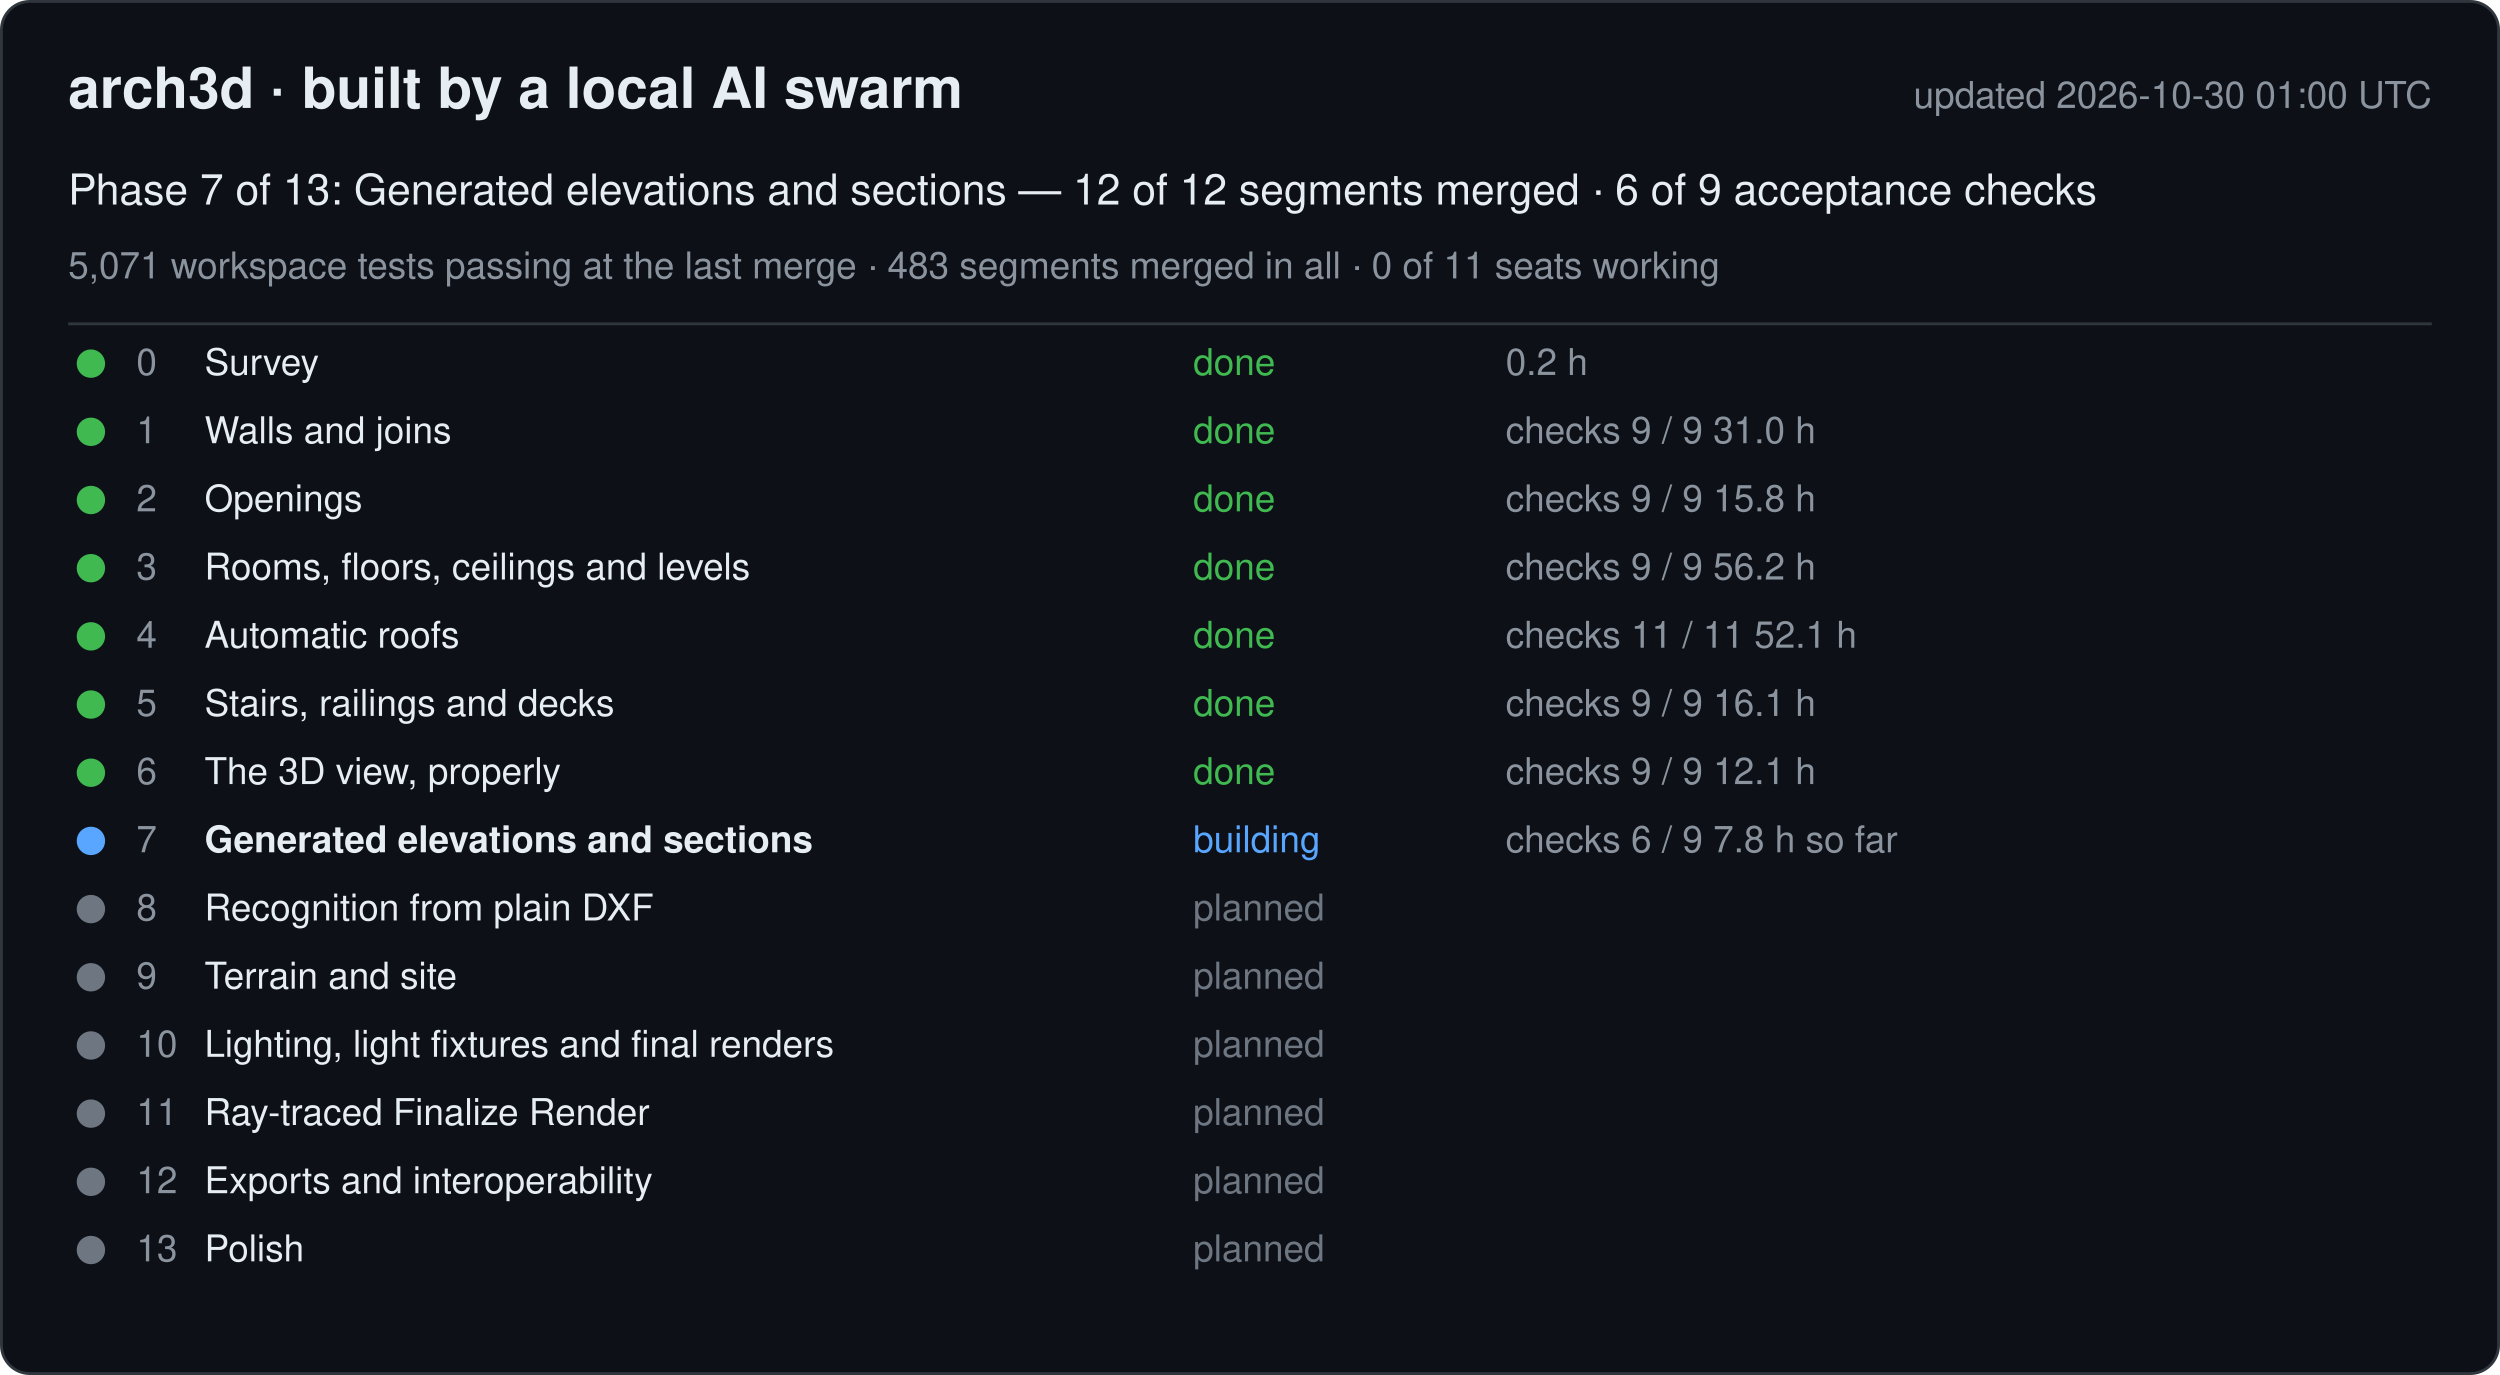
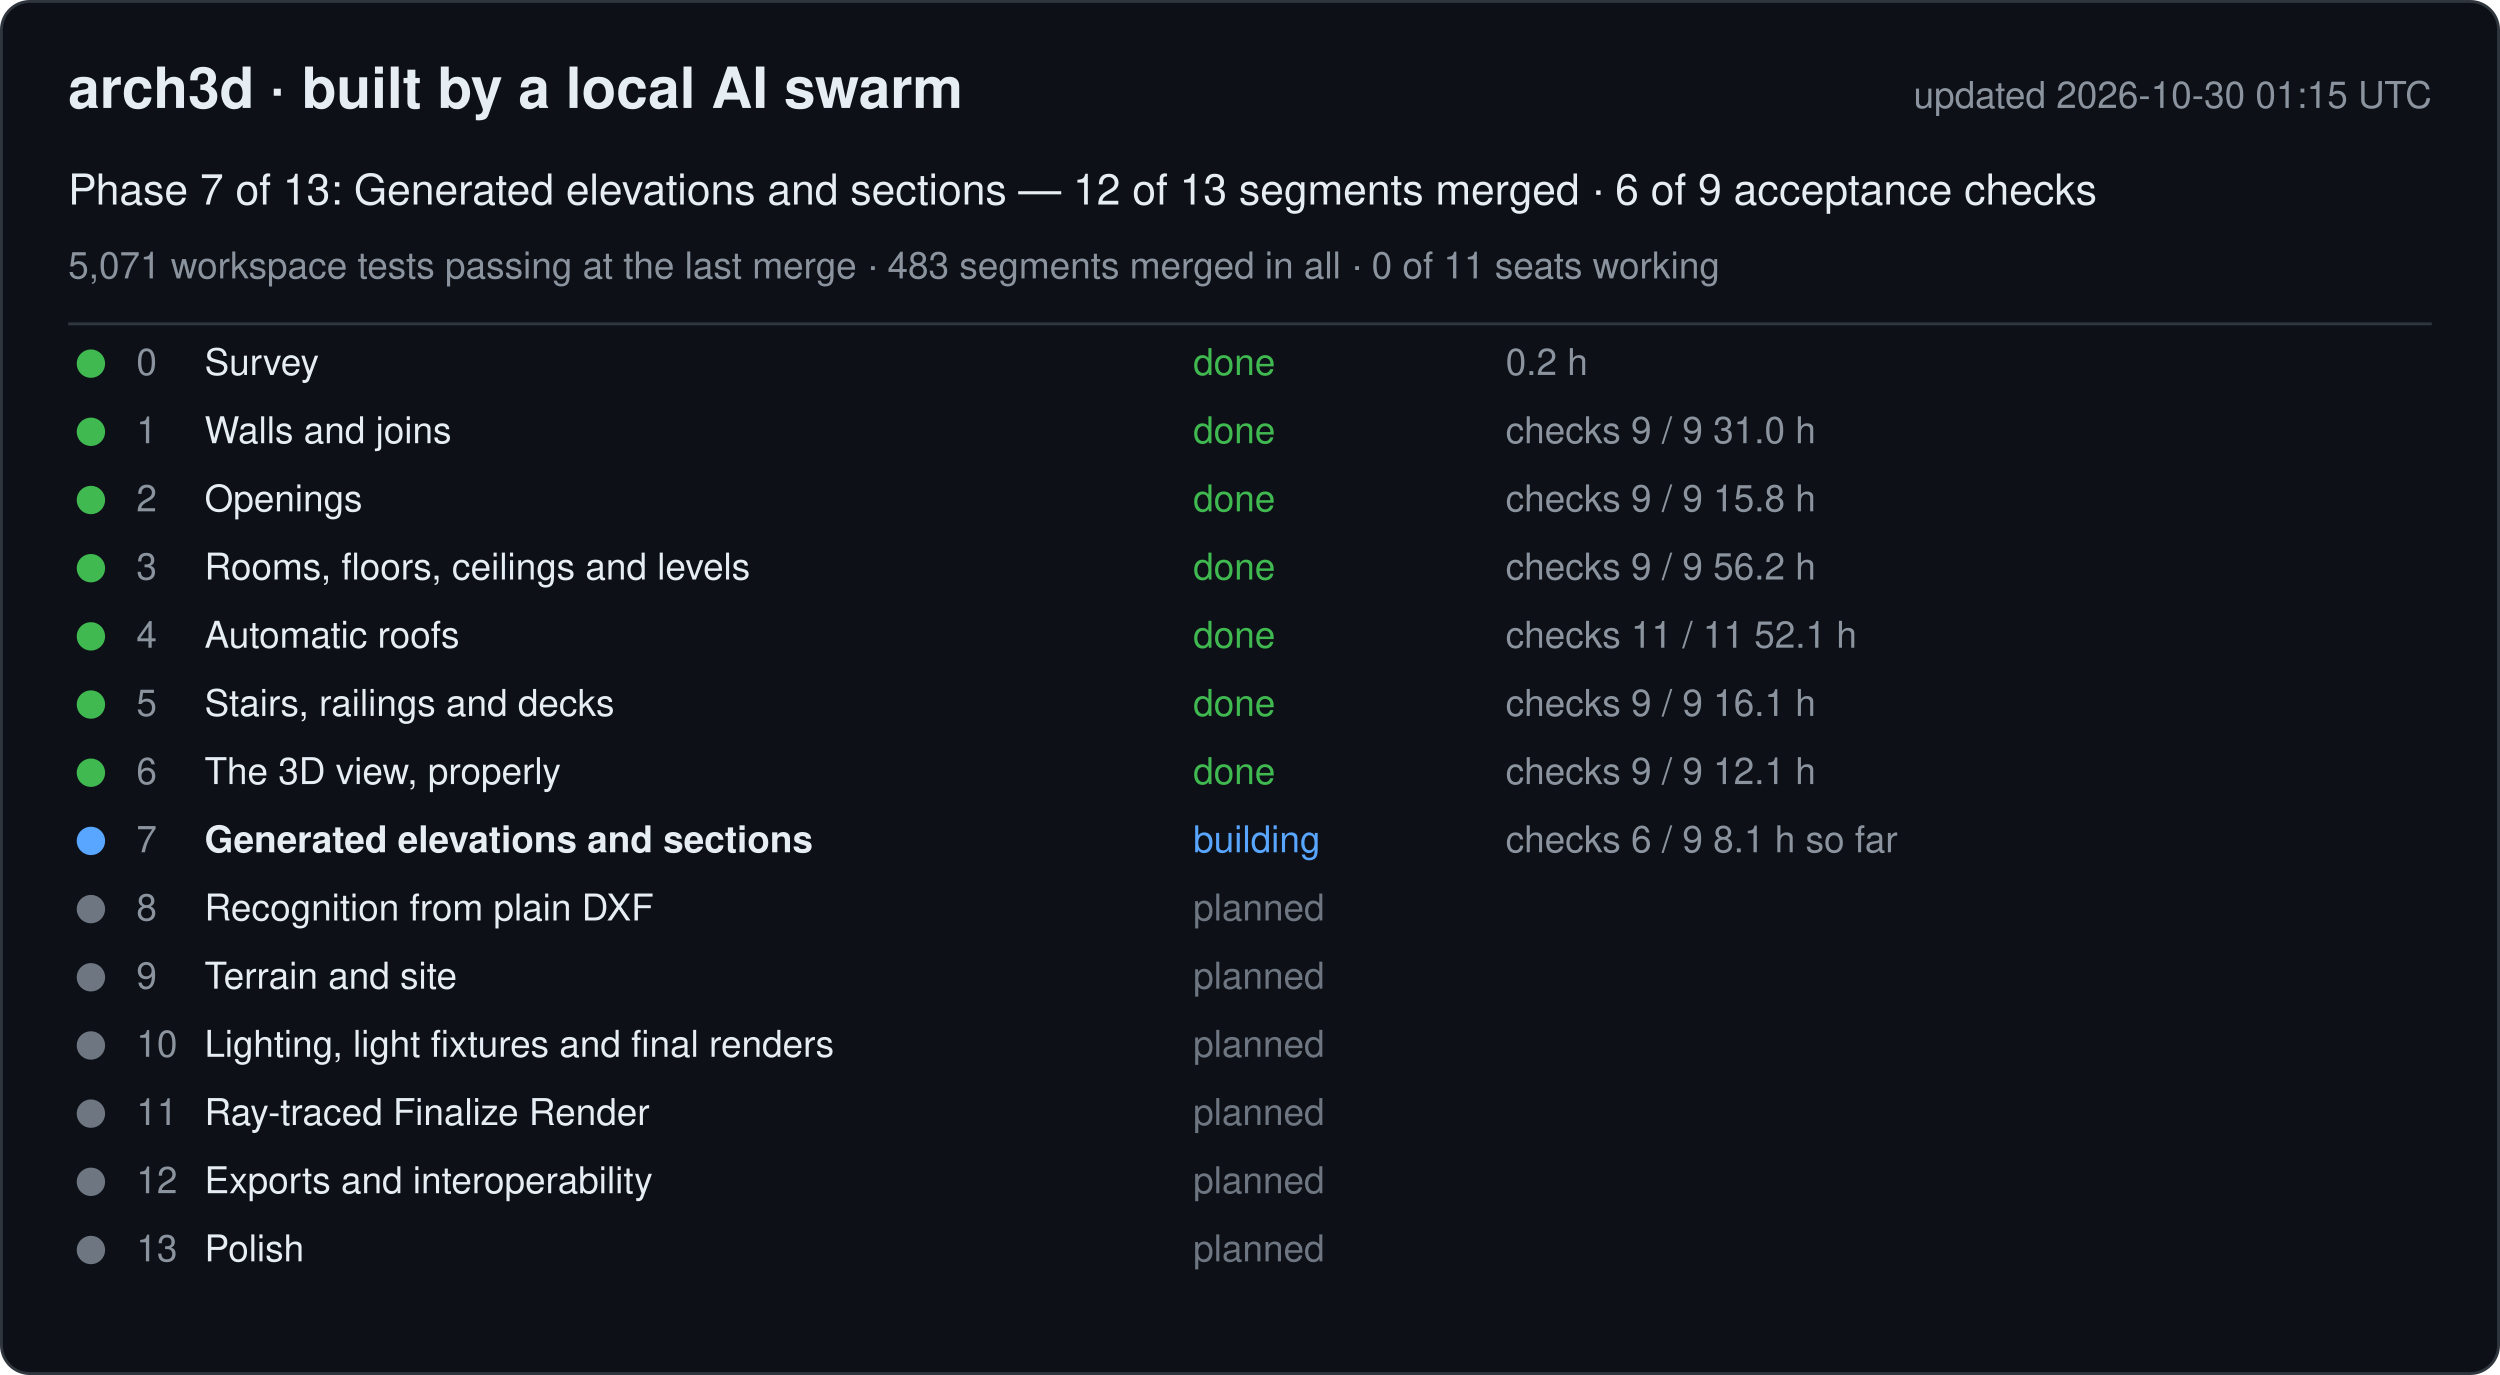
<svg xmlns="http://www.w3.org/2000/svg" width="880" height="484" viewBox="0 0 880 484" font-family="-apple-system, Segoe UI, Helvetica, Arial, sans-serif">
  <rect x="0.5" y="0.5" width="879" height="483" rx="10" fill="#0d1117" stroke="#30363d" />
  <text x="24" y="38" font-size="20" font-weight="600" fill="#e6edf3">arch3d · built by a local AI swarm</text>
-   <text x="856" y="38" font-size="13" fill="#8b949e" text-anchor="end">updated 2026-10-30 01:00 UTC</text>
-   <text x="24" y="72" font-size="15" fill="#e6edf3">Phase 7 of 13: Generated elevations and sections — 12 of 12 segments merged · 6 of 9 acceptance checks</text>
+   <text x="856" y="38" font-size="13" fill="#8b949e" text-anchor="end">updated 2026-10-30 01:15 UTC</text>
+   <text x="24" y="72" font-size="15" fill="#e6edf3">Phase 7 of 13: Generated elevations and sections — 12 of 13 segments merged · 6 of 9 acceptance checks</text>
  <text x="24" y="98" font-size="13" fill="#8b949e">5,071 workspace tests passing at the last merge · 483 segments merged in all · 0 of 11 seats working</text>
  <line x1="24" y1="114" x2="856" y2="114" stroke="#30363d" />
  <g data-phase="0">
    <circle cx="32" cy="128" r="5" fill="#3fb950" />
    <text x="48" y="132" font-size="13" fill="#8b949e">0</text>
    <text x="72" y="132" font-size="13" fill="#e6edf3">Survey</text>
    <text x="420" y="132" font-size="13" fill="#3fb950">done</text>
    <text x="530" y="132" font-size="13" fill="#8b949e">0.2 h</text>
  </g>
  <g data-phase="1">
    <circle cx="32" cy="152" r="5" fill="#3fb950" />
    <text x="48" y="156" font-size="13" fill="#8b949e">1</text>
    <text x="72" y="156" font-size="13" fill="#e6edf3">Walls and joins</text>
    <text x="420" y="156" font-size="13" fill="#3fb950">done</text>
    <text x="530" y="156" font-size="13" fill="#8b949e">checks 9 / 9   31.0 h</text>
  </g>
  <g data-phase="2">
    <circle cx="32" cy="176" r="5" fill="#3fb950" />
    <text x="48" y="180" font-size="13" fill="#8b949e">2</text>
    <text x="72" y="180" font-size="13" fill="#e6edf3">Openings</text>
    <text x="420" y="180" font-size="13" fill="#3fb950">done</text>
    <text x="530" y="180" font-size="13" fill="#8b949e">checks 9 / 9   15.8 h</text>
  </g>
  <g data-phase="3">
    <circle cx="32" cy="200" r="5" fill="#3fb950" />
    <text x="48" y="204" font-size="13" fill="#8b949e">3</text>
    <text x="72" y="204" font-size="13" fill="#e6edf3">Rooms, floors, ceilings and levels</text>
    <text x="420" y="204" font-size="13" fill="#3fb950">done</text>
    <text x="530" y="204" font-size="13" fill="#8b949e">checks 9 / 9   56.2 h</text>
  </g>
  <g data-phase="4">
    <circle cx="32" cy="224" r="5" fill="#3fb950" />
    <text x="48" y="228" font-size="13" fill="#8b949e">4</text>
    <text x="72" y="228" font-size="13" fill="#e6edf3">Automatic roofs</text>
    <text x="420" y="228" font-size="13" fill="#3fb950">done</text>
    <text x="530" y="228" font-size="13" fill="#8b949e">checks 11 / 11   52.1 h</text>
  </g>
  <g data-phase="5">
    <circle cx="32" cy="248" r="5" fill="#3fb950" />
    <text x="48" y="252" font-size="13" fill="#8b949e">5</text>
    <text x="72" y="252" font-size="13" fill="#e6edf3">Stairs, railings and decks</text>
    <text x="420" y="252" font-size="13" fill="#3fb950">done</text>
    <text x="530" y="252" font-size="13" fill="#8b949e">checks 9 / 9   16.1 h</text>
  </g>
  <g data-phase="6">
    <circle cx="32" cy="272" r="5" fill="#3fb950" />
    <text x="48" y="276" font-size="13" fill="#8b949e">6</text>
    <text x="72" y="276" font-size="13" fill="#e6edf3">The 3D view, properly</text>
    <text x="420" y="276" font-size="13" fill="#3fb950">done</text>
    <text x="530" y="276" font-size="13" fill="#8b949e">checks 9 / 9   12.1 h</text>
  </g>
  <g data-phase="7">
    <circle cx="32" cy="296" r="5" fill="#58a6ff" />
    <text x="48" y="300" font-size="13" fill="#8b949e">7</text>
    <text x="72" y="300" font-size="13" fill="#e6edf3" font-weight="600">Generated elevations and sections</text>
    <text x="420" y="300" font-size="13" fill="#58a6ff">building</text>
-     <text x="530" y="300" font-size="13" fill="#8b949e">checks 6 / 9   7.8 h so far</text>
+     <text x="530" y="300" font-size="13" fill="#8b949e">checks 6 / 9   8.1 h so far</text>
  </g>
  <g data-phase="8">
    <circle cx="32" cy="320" r="5" fill="#6e7681" />
    <text x="48" y="324" font-size="13" fill="#8b949e">8</text>
    <text x="72" y="324" font-size="13" fill="#e6edf3">Recognition from plain DXF</text>
    <text x="420" y="324" font-size="13" fill="#6e7681">planned</text>
    <text x="530" y="324" font-size="13" fill="#8b949e" />
  </g>
  <g data-phase="9">
    <circle cx="32" cy="344" r="5" fill="#6e7681" />
    <text x="48" y="348" font-size="13" fill="#8b949e">9</text>
    <text x="72" y="348" font-size="13" fill="#e6edf3">Terrain and site</text>
    <text x="420" y="348" font-size="13" fill="#6e7681">planned</text>
    <text x="530" y="348" font-size="13" fill="#8b949e" />
  </g>
  <g data-phase="10">
    <circle cx="32" cy="368" r="5" fill="#6e7681" />
    <text x="48" y="372" font-size="13" fill="#8b949e">10</text>
    <text x="72" y="372" font-size="13" fill="#e6edf3">Lighting, light fixtures and final renders</text>
    <text x="420" y="372" font-size="13" fill="#6e7681">planned</text>
    <text x="530" y="372" font-size="13" fill="#8b949e" />
  </g>
  <g data-phase="11">
    <circle cx="32" cy="392" r="5" fill="#6e7681" />
    <text x="48" y="396" font-size="13" fill="#8b949e">11</text>
    <text x="72" y="396" font-size="13" fill="#e6edf3">Ray-traced Finalize Render</text>
    <text x="420" y="396" font-size="13" fill="#6e7681">planned</text>
    <text x="530" y="396" font-size="13" fill="#8b949e" />
  </g>
  <g data-phase="12">
    <circle cx="32" cy="416" r="5" fill="#6e7681" />
    <text x="48" y="420" font-size="13" fill="#8b949e">12</text>
    <text x="72" y="420" font-size="13" fill="#e6edf3">Exports and interoperability</text>
    <text x="420" y="420" font-size="13" fill="#6e7681">planned</text>
    <text x="530" y="420" font-size="13" fill="#8b949e" />
  </g>
  <g data-phase="13">
    <circle cx="32" cy="440" r="5" fill="#6e7681" />
    <text x="48" y="444" font-size="13" fill="#8b949e">13</text>
    <text x="72" y="444" font-size="13" fill="#e6edf3">Polish</text>
    <text x="420" y="444" font-size="13" fill="#6e7681">planned</text>
    <text x="530" y="444" font-size="13" fill="#8b949e" />
  </g>
</svg>
